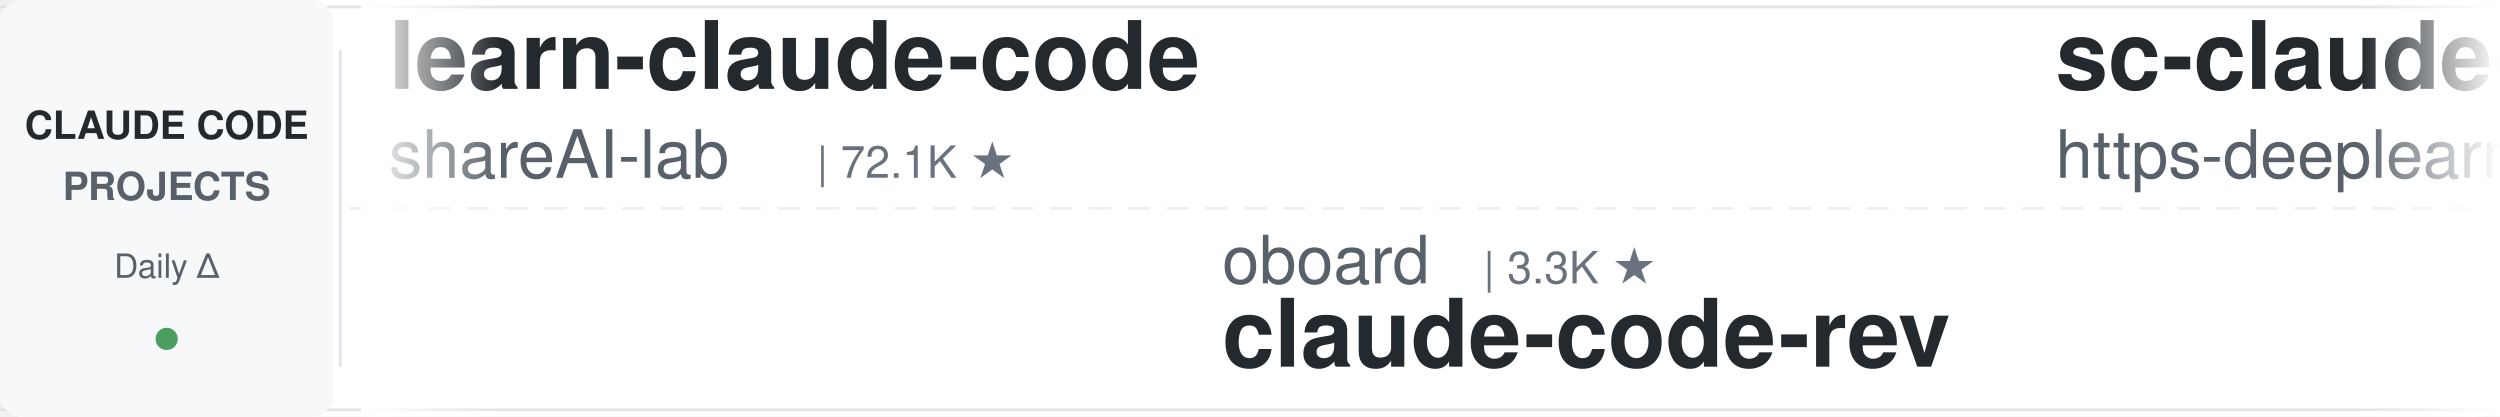
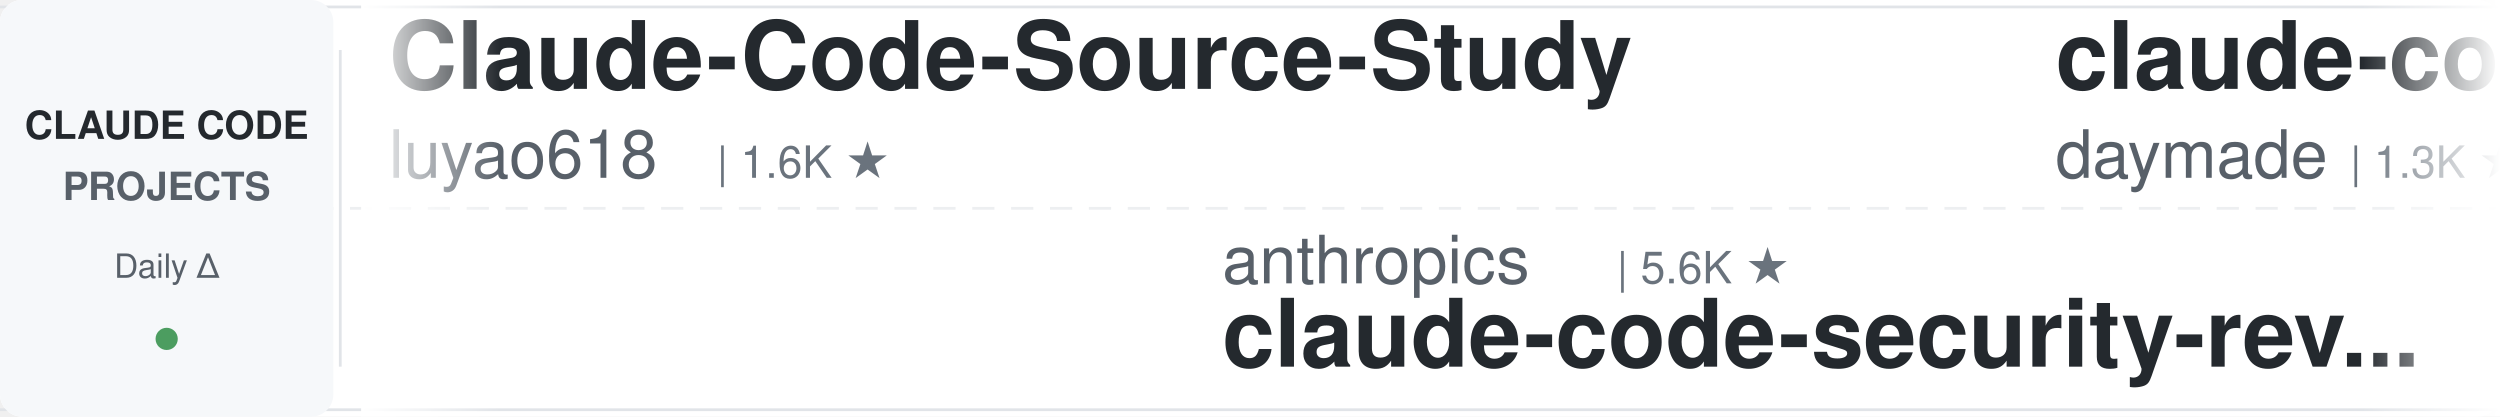
<svg xmlns="http://www.w3.org/2000/svg" width="900" height="150">
  <defs>
    <linearGradient id="leftFade" x1="0%" y1="0%" x2="100%" y2="0%">
      <stop offset="0%" style="stop-color:#ffffff;stop-opacity:1" />
      <stop offset="100%" style="stop-color:#ffffff;stop-opacity:0" />
    </linearGradient>
    <linearGradient id="rightFade" x1="0%" y1="0%" x2="100%" y2="0%">
      <stop offset="0%" style="stop-color:#ffffff;stop-opacity:0" />
      <stop offset="100%" style="stop-color:#ffffff;stop-opacity:1" />
    </linearGradient>
  </defs>
  <rect width="900" height="150" fill="#ffffff" rx="8" />
  <rect x="0" y="2" width="900" height="1" fill="#e1e4e8" />
  <rect x="0" y="147" width="900" height="1" fill="#e1e4e8" />
  <line x1="0" y1="75" x2="900" y2="75" stroke="#e1e4e8" stroke-width="1" stroke-dasharray="8 6" opacity="0.6" />
  <rect x="0" y="0" width="120" height="150" fill="#f6f8fa" rx="8" />
  <text x="60" y="50" font-family="-apple-system, BlinkMacSystemFont, 'Segoe UI', Helvetica, Arial, sans-serif" font-size="14" font-weight="600" fill="#24292e" text-anchor="middle">CLAUDE CODE</text>
  <text x="60" y="72" font-family="-apple-system, BlinkMacSystemFont, 'Segoe UI', Helvetica, Arial, sans-serif" font-size="14" font-weight="600" fill="#586069" text-anchor="middle">PROJECTS</text>
  <text x="60" y="100" font-family="-apple-system, BlinkMacSystemFont, 'Segoe UI', Helvetica, Arial, sans-serif" font-size="12" font-weight="500" fill="#586069" text-anchor="middle">Daily Δ</text>
  <circle cx="60" cy="122" r="4" fill="#22863a" opacity="0.8" />
  <rect x="122" y="18" width="1" height="114" fill="#e1e4e8" />
  <clipPath id="tickerClip">
    <rect x="130" y="0" width="770" height="150" />
  </clipPath>
  <g clip-path="url(#tickerClip)">
    <g id="tickerItems">
      <animateTransform attributeName="transform" attributeType="XML" type="translate" from="0 0" to="-3000 0" dur="54s" repeatCount="indefinite" />
      <g transform="translate(0, 0)">
-         <text x="140" y="32" font-family="-apple-system, BlinkMacSystemFont, 'Segoe UI', Helvetica, Arial, sans-serif" font-size="34" font-weight="600" fill="#24292e">learn-claude-code</text>
-         <text x="140" y="64" font-family="-apple-system, BlinkMacSystemFont, 'Segoe UI', Helvetica, Arial, sans-serif" font-size="24" font-weight="400" fill="#586069">shareAI-lab</text>
-         <text x="294" y="64" font-family="-apple-system, BlinkMacSystemFont, 'Segoe UI', Helvetica, Arial, sans-serif" font-size="16" font-weight="500" fill="#6a737d">| 72.1K ★</text>
+         <text x="140" y="32" font-family="-apple-system, BlinkMacSystemFont, 'Segoe UI', Helvetica, Arial, sans-serif" font-size="34" font-weight="600" fill="#24292e">Claude-Code-Source-Study</text>
+         <text x="140" y="64" font-family="-apple-system, BlinkMacSystemFont, 'Segoe UI', Helvetica, Arial, sans-serif" font-size="24" font-weight="400" fill="#586069">luyao618</text>
+         <text x="258" y="64" font-family="-apple-system, BlinkMacSystemFont, 'Segoe UI', Helvetica, Arial, sans-serif" font-size="16" font-weight="500" fill="#6a737d">| 1.6K ★</text>
      </g>
      <g transform="translate(300, 0)">
-         <text x="140" y="102" font-family="-apple-system, BlinkMacSystemFont, 'Segoe UI', Helvetica, Arial, sans-serif" font-size="24" font-weight="400" fill="#586069">oboard</text>
-         <text x="234" y="102" font-family="-apple-system, BlinkMacSystemFont, 'Segoe UI', Helvetica, Arial, sans-serif" font-size="16" font-weight="500" fill="#6a737d">| 3.3K ★</text>
-         <text x="140" y="132" font-family="-apple-system, BlinkMacSystemFont, 'Segoe UI', Helvetica, Arial, sans-serif" font-size="34" font-weight="600" fill="#24292e">claude-code-rev</text>
+         <text x="140" y="102" font-family="-apple-system, BlinkMacSystemFont, 'Segoe UI', Helvetica, Arial, sans-serif" font-size="24" font-weight="400" fill="#586069">anthropics</text>
+         <text x="282" y="102" font-family="-apple-system, BlinkMacSystemFont, 'Segoe UI', Helvetica, Arial, sans-serif" font-size="16" font-weight="500" fill="#6a737d">| 5.6K ★</text>
+         <text x="140" y="132" font-family="-apple-system, BlinkMacSystemFont, 'Segoe UI', Helvetica, Arial, sans-serif" font-size="34" font-weight="600" fill="#24292e">claude-code-security-rev...</text>
      </g>
      <g transform="translate(600, 0)">
-         <text x="140" y="32" font-family="-apple-system, BlinkMacSystemFont, 'Segoe UI', Helvetica, Arial, sans-serif" font-size="34" font-weight="600" fill="#24292e">sc-claude-code-files</text>
-         <text x="140" y="64" font-family="-apple-system, BlinkMacSystemFont, 'Segoe UI', Helvetica, Arial, sans-serif" font-size="24" font-weight="400" fill="#586069">https-deeplearning-ai</text>
-         <text x="414" y="64" font-family="-apple-system, BlinkMacSystemFont, 'Segoe UI', Helvetica, Arial, sans-serif" font-size="16" font-weight="500" fill="#6a737d">| 535 ★</text>
+         <text x="140" y="32" font-family="-apple-system, BlinkMacSystemFont, 'Segoe UI', Helvetica, Arial, sans-serif" font-size="34" font-weight="600" fill="#24292e">claude-code-skills</text>
+         <text x="140" y="64" font-family="-apple-system, BlinkMacSystemFont, 'Segoe UI', Helvetica, Arial, sans-serif" font-size="24" font-weight="400" fill="#586069">daymade</text>
+         <text x="246" y="64" font-family="-apple-system, BlinkMacSystemFont, 'Segoe UI', Helvetica, Arial, sans-serif" font-size="16" font-weight="500" fill="#6a737d">| 1.3K ★</text>
      </g>
      <g transform="translate(900, 0)">
-         <text x="140" y="102" font-family="-apple-system, BlinkMacSystemFont, 'Segoe UI', Helvetica, Arial, sans-serif" font-size="24" font-weight="400" fill="#586069">Yeachan-Heo</text>
-         <text x="294" y="102" font-family="-apple-system, BlinkMacSystemFont, 'Segoe UI', Helvetica, Arial, sans-serif" font-size="16" font-weight="500" fill="#6a737d">| 38.0K ★</text>
-         <text x="140" y="132" font-family="-apple-system, BlinkMacSystemFont, 'Segoe UI', Helvetica, Arial, sans-serif" font-size="34" font-weight="600" fill="#24292e">oh-my-claudecode</text>
+         <text x="140" y="102" font-family="-apple-system, BlinkMacSystemFont, 'Segoe UI', Helvetica, Arial, sans-serif" font-size="24" font-weight="400" fill="#586069">liuup</text>
+         <text x="222" y="102" font-family="-apple-system, BlinkMacSystemFont, 'Segoe UI', Helvetica, Arial, sans-serif" font-size="16" font-weight="500" fill="#6a737d">| 3.6K ★</text>
+         <text x="140" y="132" font-family="-apple-system, BlinkMacSystemFont, 'Segoe UI', Helvetica, Arial, sans-serif" font-size="34" font-weight="600" fill="#24292e">claude-code-analysis</text>
      </g>
      <g transform="translate(1200, 0)">
-         <text x="140" y="32" font-family="-apple-system, BlinkMacSystemFont, 'Segoe UI', Helvetica, Arial, sans-serif" font-size="34" font-weight="600" fill="#24292e">claude-code-hooks-master...</text>
-         <text x="140" y="64" font-family="-apple-system, BlinkMacSystemFont, 'Segoe UI', Helvetica, Arial, sans-serif" font-size="24" font-weight="400" fill="#586069">disler</text>
-         <text x="234" y="64" font-family="-apple-system, BlinkMacSystemFont, 'Segoe UI', Helvetica, Arial, sans-serif" font-size="16" font-weight="500" fill="#6a737d">| 3.8K ★</text>
+         <text x="140" y="32" font-family="-apple-system, BlinkMacSystemFont, 'Segoe UI', Helvetica, Arial, sans-serif" font-size="34" font-weight="600" fill="#24292e">awesome-claude-code-suba...</text>
+         <text x="140" y="64" font-family="-apple-system, BlinkMacSystemFont, 'Segoe UI', Helvetica, Arial, sans-serif" font-size="24" font-weight="400" fill="#586069">VoltAgent</text>
+         <text x="270" y="64" font-family="-apple-system, BlinkMacSystemFont, 'Segoe UI', Helvetica, Arial, sans-serif" font-size="16" font-weight="500" fill="#6a737d">| 23.7K ★</text>
      </g>
      <g transform="translate(1500, 0)">
-         <text x="140" y="102" font-family="-apple-system, BlinkMacSystemFont, 'Segoe UI', Helvetica, Arial, sans-serif" font-size="24" font-weight="400" fill="#586069">alirezarezvani</text>
-         <text x="330" y="102" font-family="-apple-system, BlinkMacSystemFont, 'Segoe UI', Helvetica, Arial, sans-serif" font-size="16" font-weight="500" fill="#6a737d">| 23.1K ★</text>
-         <text x="140" y="132" font-family="-apple-system, BlinkMacSystemFont, 'Segoe UI', Helvetica, Arial, sans-serif" font-size="34" font-weight="600" fill="#24292e">claude-skills</text>
+         <text x="140" y="102" font-family="-apple-system, BlinkMacSystemFont, 'Segoe UI', Helvetica, Arial, sans-serif" font-size="24" font-weight="400" fill="#586069">shareAI-lab</text>
+         <text x="294" y="102" font-family="-apple-system, BlinkMacSystemFont, 'Segoe UI', Helvetica, Arial, sans-serif" font-size="16" font-weight="500" fill="#6a737d">| 72.1K ★</text>
+         <text x="140" y="132" font-family="-apple-system, BlinkMacSystemFont, 'Segoe UI', Helvetica, Arial, sans-serif" font-size="34" font-weight="600" fill="#24292e">learn-claude-code</text>
      </g>
      <g transform="translate(1800, 0)">
-         <text x="140" y="32" font-family="-apple-system, BlinkMacSystemFont, 'Segoe UI', Helvetica, Arial, sans-serif" font-size="34" font-weight="600" fill="#24292e">claude-code-infrastructu...</text>
-         <text x="140" y="64" font-family="-apple-system, BlinkMacSystemFont, 'Segoe UI', Helvetica, Arial, sans-serif" font-size="24" font-weight="400" fill="#586069">diet103</text>
-         <text x="246" y="64" font-family="-apple-system, BlinkMacSystemFont, 'Segoe UI', Helvetica, Arial, sans-serif" font-size="16" font-weight="500" fill="#6a737d">| 10.0K ★</text>
+         <text x="140" y="32" font-family="-apple-system, BlinkMacSystemFont, 'Segoe UI', Helvetica, Arial, sans-serif" font-size="34" font-weight="600" fill="#24292e">claude-code-plugins-plus...</text>
+         <text x="140" y="64" font-family="-apple-system, BlinkMacSystemFont, 'Segoe UI', Helvetica, Arial, sans-serif" font-size="24" font-weight="400" fill="#586069">jeremylongshore</text>
+         <text x="342" y="64" font-family="-apple-system, BlinkMacSystemFont, 'Segoe UI', Helvetica, Arial, sans-serif" font-size="16" font-weight="500" fill="#6a737d">| 2.6K ★</text>
      </g>
      <g transform="translate(2100, 0)">
-         <text x="140" y="102" font-family="-apple-system, BlinkMacSystemFont, 'Segoe UI', Helvetica, Arial, sans-serif" font-size="24" font-weight="400" fill="#586069">daymade</text>
-         <text x="246" y="102" font-family="-apple-system, BlinkMacSystemFont, 'Segoe UI', Helvetica, Arial, sans-serif" font-size="16" font-weight="500" fill="#6a737d">| 1.3K ★</text>
-         <text x="140" y="132" font-family="-apple-system, BlinkMacSystemFont, 'Segoe UI', Helvetica, Arial, sans-serif" font-size="34" font-weight="600" fill="#24292e">claude-code-skills</text>
+         <text x="140" y="102" font-family="-apple-system, BlinkMacSystemFont, 'Segoe UI', Helvetica, Arial, sans-serif" font-size="24" font-weight="400" fill="#586069">frankbria</text>
+         <text x="270" y="102" font-family="-apple-system, BlinkMacSystemFont, 'Segoe UI', Helvetica, Arial, sans-serif" font-size="16" font-weight="500" fill="#6a737d">| 9.6K ★</text>
+         <text x="140" y="132" font-family="-apple-system, BlinkMacSystemFont, 'Segoe UI', Helvetica, Arial, sans-serif" font-size="34" font-weight="600" fill="#24292e">ralph-claude-code</text>
      </g>
      <g transform="translate(2400, 0)">
-         <text x="140" y="32" font-family="-apple-system, BlinkMacSystemFont, 'Segoe UI', Helvetica, Arial, sans-serif" font-size="34" font-weight="600" fill="#24292e">how-claude-code-works</text>
-         <text x="140" y="64" font-family="-apple-system, BlinkMacSystemFont, 'Segoe UI', Helvetica, Arial, sans-serif" font-size="24" font-weight="400" fill="#586069">Windy3f3f3f3f</text>
-         <text x="318" y="64" font-family="-apple-system, BlinkMacSystemFont, 'Segoe UI', Helvetica, Arial, sans-serif" font-size="16" font-weight="500" fill="#6a737d">| 3.3K ★</text>
+         <text x="140" y="32" font-family="-apple-system, BlinkMacSystemFont, 'Segoe UI', Helvetica, Arial, sans-serif" font-size="34" font-weight="600" fill="#24292e">claude-code-spec-workflo...</text>
+         <text x="140" y="64" font-family="-apple-system, BlinkMacSystemFont, 'Segoe UI', Helvetica, Arial, sans-serif" font-size="24" font-weight="400" fill="#586069">Pimzino</text>
+         <text x="246" y="64" font-family="-apple-system, BlinkMacSystemFont, 'Segoe UI', Helvetica, Arial, sans-serif" font-size="16" font-weight="500" fill="#6a737d">| 3.8K ★</text>
      </g>
      <g transform="translate(2700, 0)">
-         <text x="140" y="102" font-family="-apple-system, BlinkMacSystemFont, 'Segoe UI', Helvetica, Arial, sans-serif" font-size="24" font-weight="400" fill="#586069">edmund-io</text>
-         <text x="270" y="102" font-family="-apple-system, BlinkMacSystemFont, 'Segoe UI', Helvetica, Arial, sans-serif" font-size="16" font-weight="500" fill="#6a737d">| 1.5K ★</text>
-         <text x="140" y="132" font-family="-apple-system, BlinkMacSystemFont, 'Segoe UI', Helvetica, Arial, sans-serif" font-size="34" font-weight="600" fill="#24292e">edmunds-claude-code</text>
+         <text x="140" y="102" font-family="-apple-system, BlinkMacSystemFont, 'Segoe UI', Helvetica, Arial, sans-serif" font-size="24" font-weight="400" fill="#586069">VILA-Lab</text>
+         <text x="258" y="102" font-family="-apple-system, BlinkMacSystemFont, 'Segoe UI', Helvetica, Arial, sans-serif" font-size="16" font-weight="500" fill="#6a737d">| 2.0K ★</text>
+         <text x="140" y="132" font-family="-apple-system, BlinkMacSystemFont, 'Segoe UI', Helvetica, Arial, sans-serif" font-size="34" font-weight="600" fill="#24292e">Dive-into-Claude-Code</text>
      </g>
      <g transform="translate(3000, 0)">
-         <text x="140" y="32" font-family="-apple-system, BlinkMacSystemFont, 'Segoe UI', Helvetica, Arial, sans-serif" font-size="34" font-weight="600" fill="#24292e">learn-claude-code</text>
-         <text x="140" y="64" font-family="-apple-system, BlinkMacSystemFont, 'Segoe UI', Helvetica, Arial, sans-serif" font-size="24" font-weight="400" fill="#586069">shareAI-lab</text>
-         <text x="294" y="64" font-family="-apple-system, BlinkMacSystemFont, 'Segoe UI', Helvetica, Arial, sans-serif" font-size="16" font-weight="500" fill="#6a737d">| 72.1K ★</text>
+         <text x="140" y="32" font-family="-apple-system, BlinkMacSystemFont, 'Segoe UI', Helvetica, Arial, sans-serif" font-size="34" font-weight="600" fill="#24292e">Claude-Code-Source-Study</text>
+         <text x="140" y="64" font-family="-apple-system, BlinkMacSystemFont, 'Segoe UI', Helvetica, Arial, sans-serif" font-size="24" font-weight="400" fill="#586069">luyao618</text>
+         <text x="258" y="64" font-family="-apple-system, BlinkMacSystemFont, 'Segoe UI', Helvetica, Arial, sans-serif" font-size="16" font-weight="500" fill="#6a737d">| 1.6K ★</text>
      </g>
      <g transform="translate(3300, 0)">
-         <text x="140" y="102" font-family="-apple-system, BlinkMacSystemFont, 'Segoe UI', Helvetica, Arial, sans-serif" font-size="24" font-weight="400" fill="#586069">oboard</text>
-         <text x="234" y="102" font-family="-apple-system, BlinkMacSystemFont, 'Segoe UI', Helvetica, Arial, sans-serif" font-size="16" font-weight="500" fill="#6a737d">| 3.3K ★</text>
-         <text x="140" y="132" font-family="-apple-system, BlinkMacSystemFont, 'Segoe UI', Helvetica, Arial, sans-serif" font-size="34" font-weight="600" fill="#24292e">claude-code-rev</text>
+         <text x="140" y="102" font-family="-apple-system, BlinkMacSystemFont, 'Segoe UI', Helvetica, Arial, sans-serif" font-size="24" font-weight="400" fill="#586069">anthropics</text>
+         <text x="282" y="102" font-family="-apple-system, BlinkMacSystemFont, 'Segoe UI', Helvetica, Arial, sans-serif" font-size="16" font-weight="500" fill="#6a737d">| 5.6K ★</text>
+         <text x="140" y="132" font-family="-apple-system, BlinkMacSystemFont, 'Segoe UI', Helvetica, Arial, sans-serif" font-size="34" font-weight="600" fill="#24292e">claude-code-security-rev...</text>
      </g>
      <g transform="translate(3600, 0)">
-         <text x="140" y="32" font-family="-apple-system, BlinkMacSystemFont, 'Segoe UI', Helvetica, Arial, sans-serif" font-size="34" font-weight="600" fill="#24292e">sc-claude-code-files</text>
-         <text x="140" y="64" font-family="-apple-system, BlinkMacSystemFont, 'Segoe UI', Helvetica, Arial, sans-serif" font-size="24" font-weight="400" fill="#586069">https-deeplearning-ai</text>
-         <text x="414" y="64" font-family="-apple-system, BlinkMacSystemFont, 'Segoe UI', Helvetica, Arial, sans-serif" font-size="16" font-weight="500" fill="#6a737d">| 535 ★</text>
+         <text x="140" y="32" font-family="-apple-system, BlinkMacSystemFont, 'Segoe UI', Helvetica, Arial, sans-serif" font-size="34" font-weight="600" fill="#24292e">claude-code-skills</text>
+         <text x="140" y="64" font-family="-apple-system, BlinkMacSystemFont, 'Segoe UI', Helvetica, Arial, sans-serif" font-size="24" font-weight="400" fill="#586069">daymade</text>
+         <text x="246" y="64" font-family="-apple-system, BlinkMacSystemFont, 'Segoe UI', Helvetica, Arial, sans-serif" font-size="16" font-weight="500" fill="#6a737d">| 1.3K ★</text>
      </g>
      <g transform="translate(3900, 0)">
-         <text x="140" y="102" font-family="-apple-system, BlinkMacSystemFont, 'Segoe UI', Helvetica, Arial, sans-serif" font-size="24" font-weight="400" fill="#586069">Yeachan-Heo</text>
-         <text x="294" y="102" font-family="-apple-system, BlinkMacSystemFont, 'Segoe UI', Helvetica, Arial, sans-serif" font-size="16" font-weight="500" fill="#6a737d">| 38.0K ★</text>
-         <text x="140" y="132" font-family="-apple-system, BlinkMacSystemFont, 'Segoe UI', Helvetica, Arial, sans-serif" font-size="34" font-weight="600" fill="#24292e">oh-my-claudecode</text>
+         <text x="140" y="102" font-family="-apple-system, BlinkMacSystemFont, 'Segoe UI', Helvetica, Arial, sans-serif" font-size="24" font-weight="400" fill="#586069">liuup</text>
+         <text x="222" y="102" font-family="-apple-system, BlinkMacSystemFont, 'Segoe UI', Helvetica, Arial, sans-serif" font-size="16" font-weight="500" fill="#6a737d">| 3.6K ★</text>
+         <text x="140" y="132" font-family="-apple-system, BlinkMacSystemFont, 'Segoe UI', Helvetica, Arial, sans-serif" font-size="34" font-weight="600" fill="#24292e">claude-code-analysis</text>
      </g>
    </g>
  </g>
  <rect x="130" y="0" width="50" height="150" fill="url(#leftFade)" />
  <rect x="850" y="0" width="50" height="150" fill="url(#rightFade)" />
</svg>
